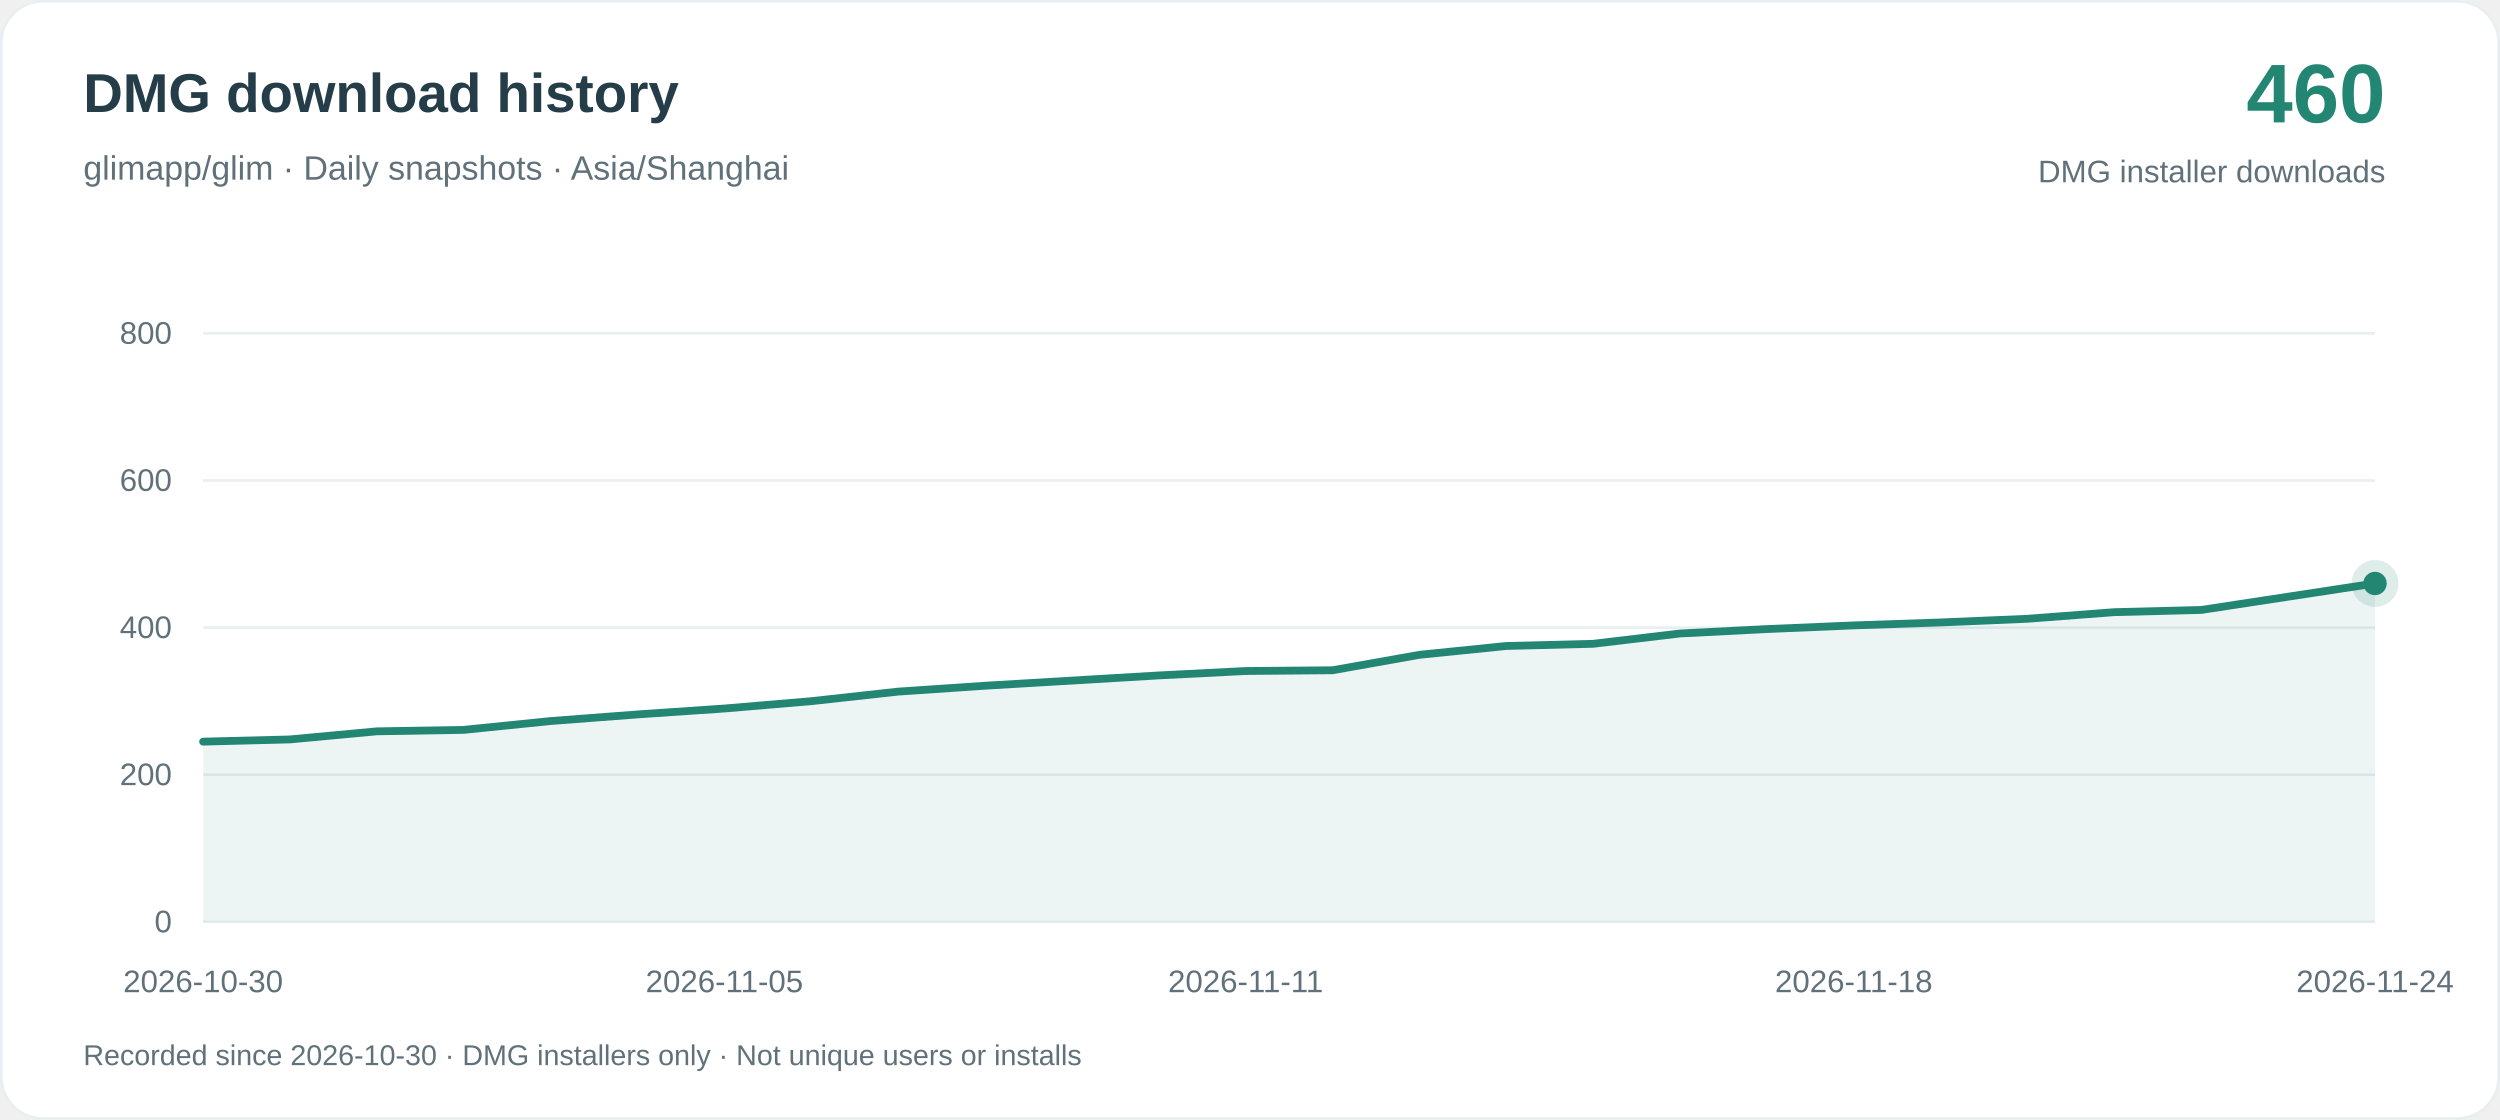
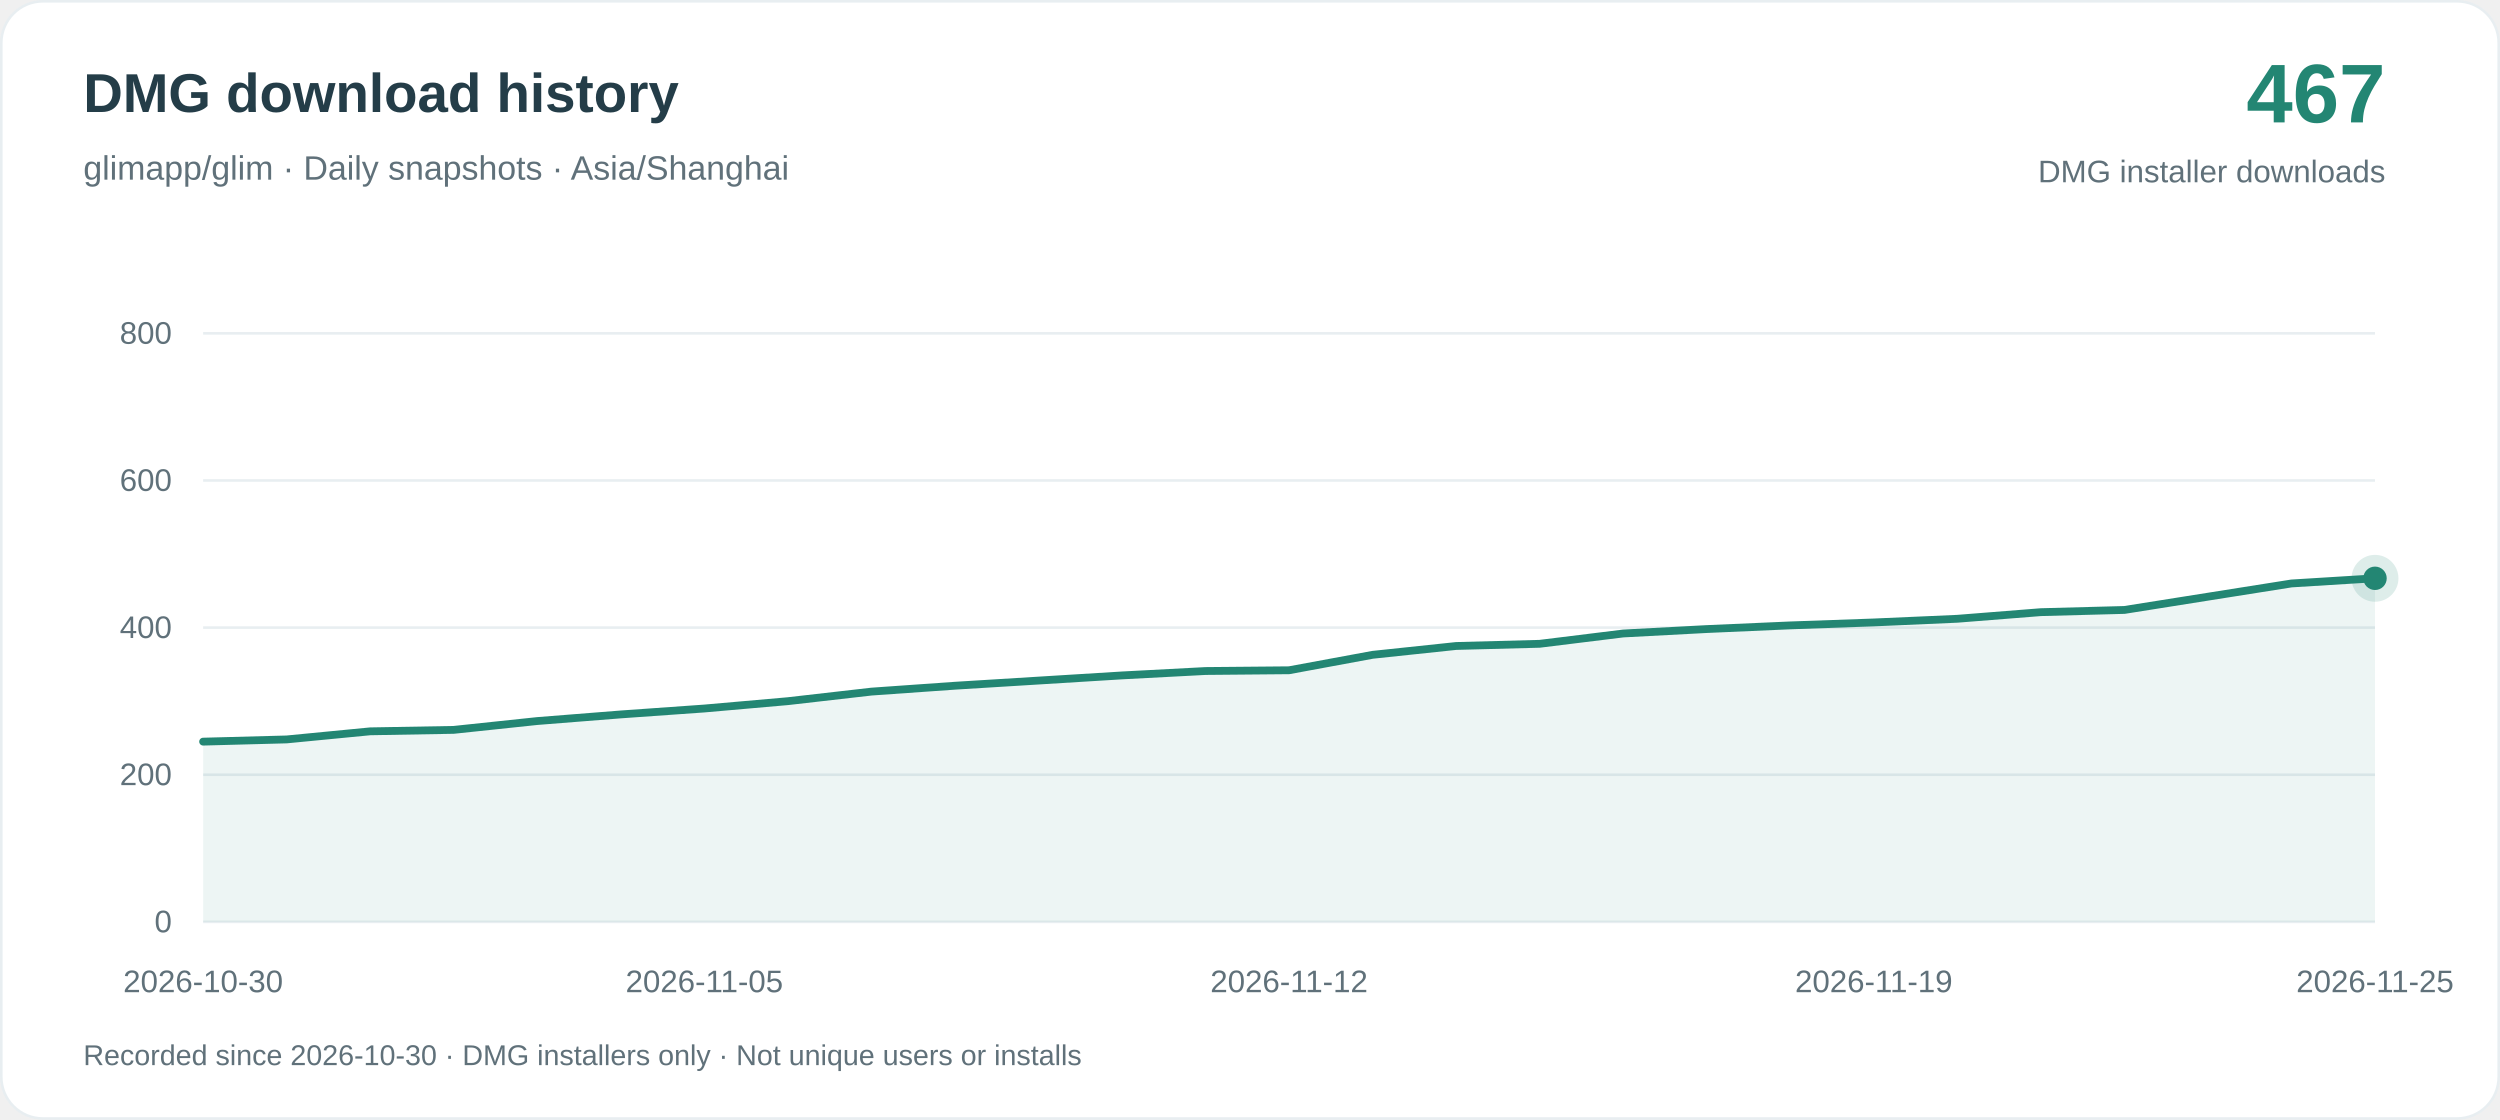
<svg xmlns="http://www.w3.org/2000/svg" width="960" height="430" viewBox="0 0 960 430" role="img" aria-labelledby="title desc">
  <rect x=".5" y=".5" width="959" height="429" rx="16" fill="#ffffff" stroke="#e8eef1" />
  <g font-family="-apple-system, BlinkMacSystemFont, Arial, sans-serif">
    <text x="32" y="43" fill="#243d48" font-size="21" font-weight="650">DMG download history</text>
    <text x="32" y="69" fill="#60717a" font-size="13">glimapp/glim · Daily snapshots · Asia/Shanghai</text>
-     <text x="916" y="47" text-anchor="end" fill="#238673" font-size="32" font-weight="700">460</text>
+     <text x="916" y="47" text-anchor="end" fill="#238673" font-size="32" font-weight="700">467</text>
    <text x="916" y="70" text-anchor="end" fill="#60717a" font-size="12">DMG installer downloads</text>
    <path d="M78 354H912" stroke="#e8eef1" />
    <text x="66" y="358" text-anchor="end" fill="#60717a" font-size="12">0</text>
    <path d="M78 297.5H912" stroke="#e8eef1" />
    <text x="66" y="301.5" text-anchor="end" fill="#60717a" font-size="12">200</text>
    <path d="M78 241H912" stroke="#e8eef1" />
    <text x="66" y="245" text-anchor="end" fill="#60717a" font-size="12">400</text>
    <path d="M78 184.5H912" stroke="#e8eef1" />
    <text x="66" y="188.5" text-anchor="end" fill="#60717a" font-size="12">600</text>
    <path d="M78 128H912" stroke="#e8eef1" />
    <text x="66" y="132" text-anchor="end" fill="#60717a" font-size="12">800</text>
-     <path d="M78.00 284.79 L111.36 283.94 L144.72 280.83 L178.08 280.27 L211.44 276.88 L244.80 274.34 L278.16 272.07 L311.52 269.25 L344.88 265.58 L378.24 263.32 L411.60 261.34 L444.96 259.36 L478.32 257.67 L511.68 257.38 L545.04 251.45 L578.40 248.06 L611.76 247.22 L645.12 243.26 L678.48 241.56 L711.84 240.15 L745.20 239.02 L778.56 237.61 L811.92 235.07 L845.28 234.22 L878.64 229.13 L912.00 224.05 L912.00 354 L78.00 354Z" fill="#238673" fill-opacity=".08" />
-     <path d="M78.00 284.79 L111.36 283.94 L144.72 280.83 L178.08 280.27 L211.44 276.88 L244.80 274.34 L278.16 272.07 L311.52 269.25 L344.88 265.58 L378.24 263.32 L411.60 261.34 L444.96 259.36 L478.32 257.67 L511.68 257.38 L545.04 251.45 L578.40 248.06 L611.76 247.22 L645.12 243.26 L678.48 241.56 L711.84 240.15 L745.20 239.02 L778.56 237.61 L811.92 235.07 L845.28 234.22 L878.64 229.13 L912.00 224.05" fill="none" stroke="#238673" stroke-width="3" stroke-linejoin="round" stroke-linecap="round" />
+     <path d="M78.00 284.79 L110.08 283.94 L142.15 280.83 L174.23 280.27 L206.31 276.88 L238.38 274.34 L270.46 272.07 L302.54 269.25 L334.62 265.58 L366.69 263.32 L398.77 261.34 L430.85 259.36 L462.92 257.67 L495.00 257.38 L527.08 251.45 L559.15 248.06 L591.23 247.22 L623.31 243.26 L655.38 241.56 L687.46 240.15 L719.54 239.02 L751.62 237.61 L783.69 235.07 L815.77 234.22 L847.85 229.13 L879.92 224.05 L912.00 222.07 L912.00 354 L78.00 354Z" fill="#238673" fill-opacity=".08" />
+     <path d="M78.00 284.79 L110.08 283.94 L142.15 280.83 L174.23 280.27 L206.31 276.88 L238.38 274.34 L270.46 272.07 L302.54 269.25 L334.62 265.58 L366.69 263.32 L398.77 261.34 L430.85 259.36 L462.92 257.67 L495.00 257.38 L527.08 251.45 L559.15 248.06 L591.23 247.22 L623.31 243.26 L655.38 241.56 L687.46 240.15 L719.54 239.02 L751.62 237.61 L783.69 235.07 L815.77 234.22 L847.85 229.13 L879.92 224.05 L912.00 222.07" fill="none" stroke="#238673" stroke-width="3" stroke-linejoin="round" stroke-linecap="round" />
    <text x="78.00" y="381" text-anchor="middle" fill="#60717a" font-size="12">2026-10-30</text>
-     <text x="278.16" y="381" text-anchor="middle" fill="#60717a" font-size="12">2026-11-05</text>
-     <text x="478.32" y="381" text-anchor="middle" fill="#60717a" font-size="12">2026-11-11</text>
-     <text x="711.84" y="381" text-anchor="middle" fill="#60717a" font-size="12">2026-11-18</text>
-     <text x="912.00" y="381" text-anchor="middle" fill="#60717a" font-size="12">2026-11-24</text>
-     <circle cx="912.00" cy="224.05" r="9" fill="#238673" fill-opacity=".15" />
-     <circle cx="912.00" cy="224.05" r="4.5" fill="#238673" />
+     <text x="270.46" y="381" text-anchor="middle" fill="#60717a" font-size="12">2026-11-05</text>
+     <text x="495.00" y="381" text-anchor="middle" fill="#60717a" font-size="12">2026-11-12</text>
+     <text x="719.54" y="381" text-anchor="middle" fill="#60717a" font-size="12">2026-11-19</text>
+     <text x="912.00" y="381" text-anchor="middle" fill="#60717a" font-size="12">2026-11-25</text>
+     <circle cx="912.00" cy="222.07" r="9" fill="#238673" fill-opacity=".15" />
+     <circle cx="912.00" cy="222.07" r="4.5" fill="#238673" />
    <text x="32" y="409" fill="#60717a" font-size="11">Recorded since 2026-10-30 · DMG installers only · Not unique users or installs</text>
  </g>
</svg>
